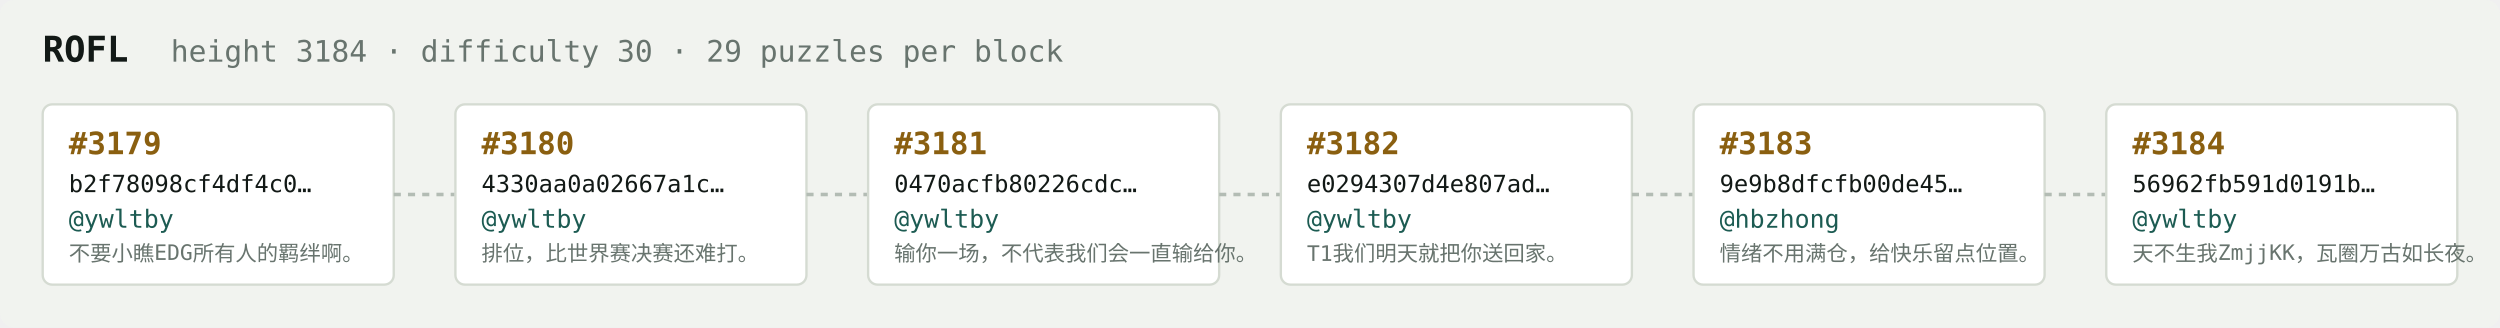
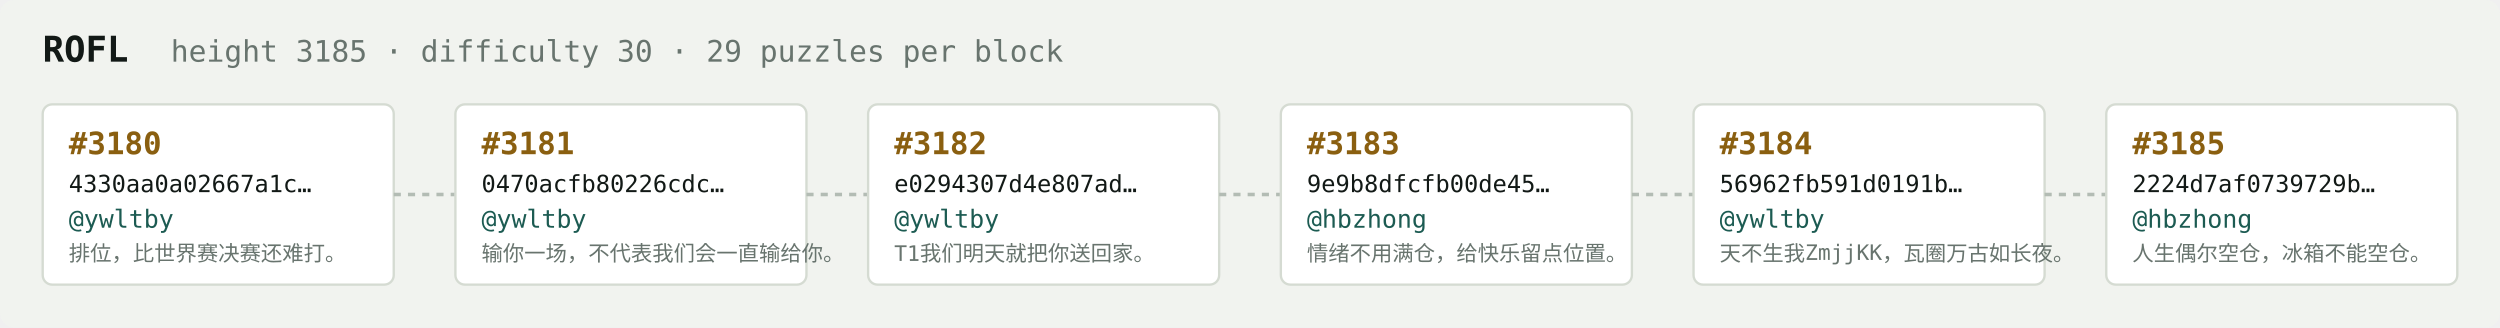
<svg xmlns="http://www.w3.org/2000/svg" width="1054" height="138" viewBox="0 0 1054 138" font-family="ui-monospace,SFMono-Regular,Menlo,monospace">
  <rect fill="#f1f3ef" width="1054" height="138" rx="6" />
  <text x="18" y="26" fill="#121916" font-size="15" font-weight="700">ROFL</text>
-   <text x="72" y="26" fill="#68746e" font-size="12.5">height 3184 · difficulty 30 · 29 puzzles per block</text>
+   <text x="72" y="26" fill="#68746e" font-size="12.5">height 3185 · difficulty 30 · 29 puzzles per block</text>
  <rect x="18" y="44" width="148" height="76" rx="4" fill="#ffffff" stroke="#d5dbd2" stroke-width="1" />
-   <text x="29" y="65" fill="#8a5f10" font-size="13" font-weight="700">#3179</text>
-   <text x="29" y="81" fill="#121916" font-size="10">b2f78098cf4df4c0…</text>
+   <text x="29" y="65" fill="#8a5f10" font-size="13" font-weight="700">#3180</text>
+   <text x="29" y="81" fill="#121916" font-size="10">4330aa0a02667a1c…</text>
  <text x="29" y="96" fill="#1c5b52" font-size="10.5">@ywltby</text>
-   <text x="29" y="110" fill="#68746e" font-size="9">不要小瞧EDG所有人的羁绊啊。</text>
+   <text x="29" y="110" fill="#68746e" font-size="9">排位，比世界赛决赛还难打。</text>
  <line x1="166" y1="82.0" x2="192" y2="82.0" stroke="#b3bcb4" stroke-width="1.5" stroke-dasharray="3 3" />
  <rect x="192" y="44" width="148" height="76" rx="4" fill="#ffffff" stroke="#d5dbd2" stroke-width="1" />
-   <text x="203" y="65" fill="#8a5f10" font-size="13" font-weight="700">#3180</text>
-   <text x="203" y="81" fill="#121916" font-size="10">4330aa0a02667a1c…</text>
+   <text x="203" y="65" fill="#8a5f10" font-size="13" font-weight="700">#3181</text>
+   <text x="203" y="81" fill="#121916" font-size="10">0470acfb80226cdc…</text>
  <text x="203" y="96" fill="#1c5b52" font-size="10.5">@ywltby</text>
-   <text x="203" y="110" fill="#68746e" font-size="9">排位，比世界赛决赛还难打。</text>
+   <text x="203" y="110" fill="#68746e" font-size="9">输你一场，不代表我们会一直输给你。</text>
  <line x1="340" y1="82.0" x2="366" y2="82.0" stroke="#b3bcb4" stroke-width="1.5" stroke-dasharray="3 3" />
  <rect x="366" y="44" width="148" height="76" rx="4" fill="#ffffff" stroke="#d5dbd2" stroke-width="1" />
-   <text x="377" y="65" fill="#8a5f10" font-size="13" font-weight="700">#3181</text>
-   <text x="377" y="81" fill="#121916" font-size="10">0470acfb80226cdc…</text>
+   <text x="377" y="65" fill="#8a5f10" font-size="13" font-weight="700">#3182</text>
+   <text x="377" y="81" fill="#121916" font-size="10">e0294307d4e807ad…</text>
  <text x="377" y="96" fill="#1c5b52" font-size="10.5">@ywltby</text>
-   <text x="377" y="110" fill="#68746e" font-size="9">输你一场，不代表我们会一直输给你。</text>
+   <text x="377" y="110" fill="#68746e" font-size="9">T1我们明天就把你送回家。</text>
  <line x1="514" y1="82.0" x2="540" y2="82.0" stroke="#b3bcb4" stroke-width="1.5" stroke-dasharray="3 3" />
  <rect x="540" y="44" width="148" height="76" rx="4" fill="#ffffff" stroke="#d5dbd2" stroke-width="1" />
-   <text x="551" y="65" fill="#8a5f10" font-size="13" font-weight="700">#3182</text>
-   <text x="551" y="81" fill="#121916" font-size="10">e0294307d4e807ad…</text>
-   <text x="551" y="96" fill="#1c5b52" font-size="10.5">@ywltby</text>
-   <text x="551" y="110" fill="#68746e" font-size="9">T1我们明天就把你送回家。</text>
+   <text x="551" y="65" fill="#8a5f10" font-size="13" font-weight="700">#3183</text>
+   <text x="551" y="81" fill="#121916" font-size="10">9e9b8dfcfb00de45…</text>
+   <text x="551" y="96" fill="#1c5b52" font-size="10.5">@hbzhong</text>
+   <text x="551" y="110" fill="#68746e" font-size="9">情绪不用满仓，给快乐留点位置。</text>
  <line x1="688" y1="82.0" x2="714" y2="82.0" stroke="#b3bcb4" stroke-width="1.5" stroke-dasharray="3 3" />
  <rect x="714" y="44" width="148" height="76" rx="4" fill="#ffffff" stroke="#d5dbd2" stroke-width="1" />
-   <text x="725" y="65" fill="#8a5f10" font-size="13" font-weight="700">#3183</text>
-   <text x="725" y="81" fill="#121916" font-size="10">9e9b8dfcfb00de45…</text>
-   <text x="725" y="96" fill="#1c5b52" font-size="10.5">@hbzhong</text>
-   <text x="725" y="110" fill="#68746e" font-size="9">情绪不用满仓，给快乐留点位置。</text>
+   <text x="725" y="65" fill="#8a5f10" font-size="13" font-weight="700">#3184</text>
+   <text x="725" y="81" fill="#121916" font-size="10">56962fb591d0191b…</text>
+   <text x="725" y="96" fill="#1c5b52" font-size="10.5">@ywltby</text>
+   <text x="725" y="110" fill="#68746e" font-size="9">天不生我ZmjjKK，瓦圈万古如长夜。</text>
  <line x1="862" y1="82.0" x2="888" y2="82.0" stroke="#b3bcb4" stroke-width="1.5" stroke-dasharray="3 3" />
  <rect x="888" y="44" width="148" height="76" rx="4" fill="#ffffff" stroke="#d5dbd2" stroke-width="1" />
-   <text x="899" y="65" fill="#8a5f10" font-size="13" font-weight="700">#3184</text>
-   <text x="899" y="81" fill="#121916" font-size="10">56962fb591d0191b…</text>
-   <text x="899" y="96" fill="#1c5b52" font-size="10.5">@ywltby</text>
-   <text x="899" y="110" fill="#68746e" font-size="9">天不生我ZmjjKK，瓦圈万古如长夜。</text>
+   <text x="899" y="65" fill="#8a5f10" font-size="13" font-weight="700">#3185</text>
+   <text x="899" y="81" fill="#121916" font-size="10">2224d7af0739729b…</text>
+   <text x="899" y="96" fill="#1c5b52" font-size="10.5">@hbzhong</text>
+   <text x="899" y="110" fill="#68746e" font-size="9">人生偶尔空仓，冰箱不能空仓。</text>
</svg>
